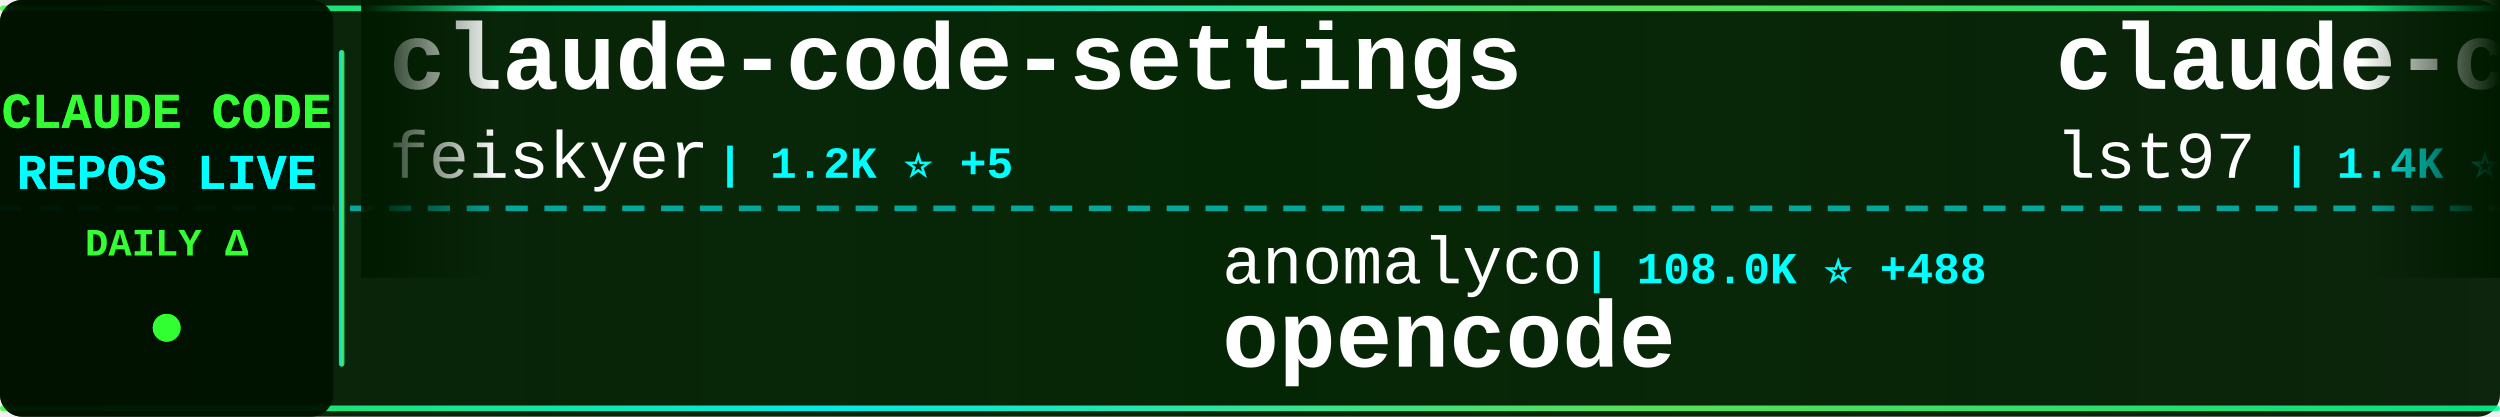
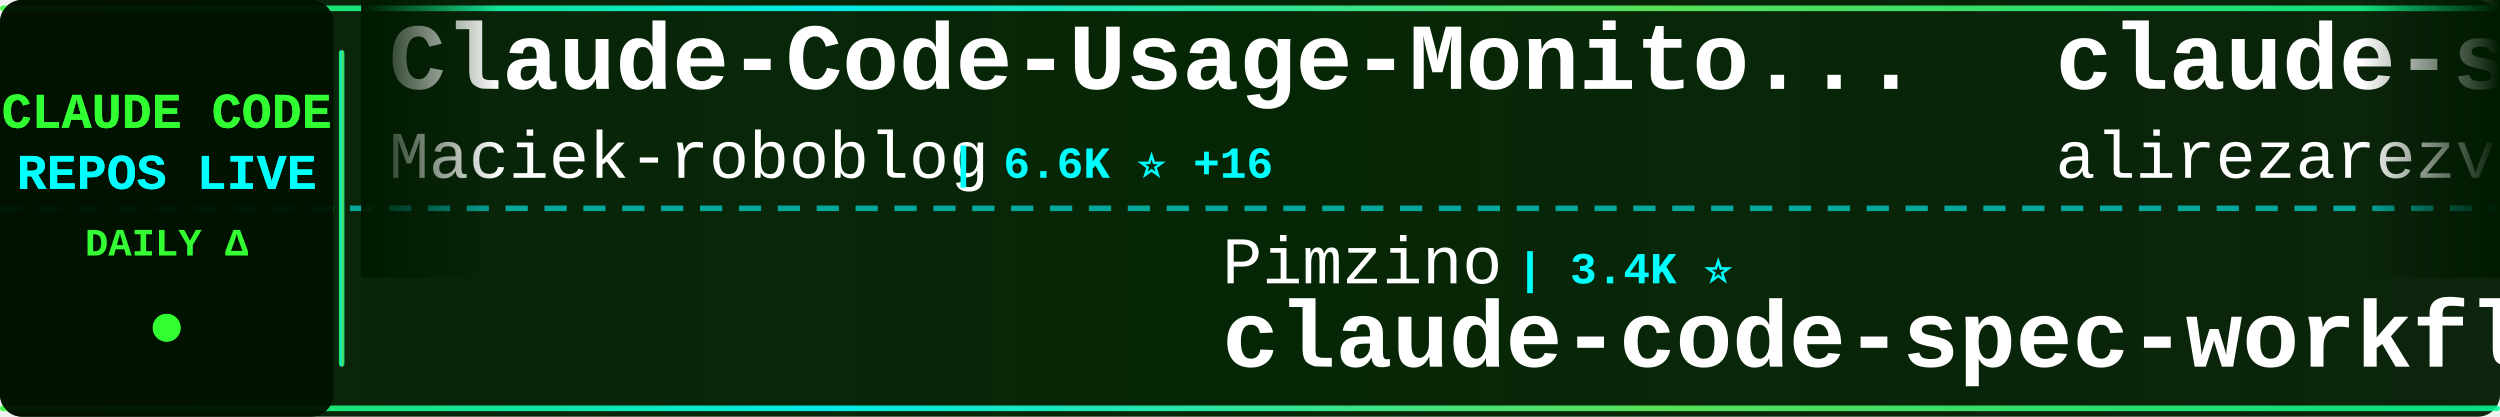
<svg xmlns="http://www.w3.org/2000/svg" width="900" height="150">
  <defs>
    <linearGradient id="tickerBg" x1="0%" y1="0%" x2="100%" y2="0%">
      <stop offset="0%" style="stop-color:#001a00;stop-opacity:0.95" />
      <stop offset="50%" style="stop-color:#002200;stop-opacity:0.98" />
      <stop offset="100%" style="stop-color:#001a00;stop-opacity:0.95" />
    </linearGradient>
    <linearGradient id="borderGrad" x1="0%" y1="0%" x2="100%" y2="0%">
      <stop offset="0%" style="stop-color:#33ff33;stop-opacity:0.85">
        <animate attributeName="stop-opacity" values="0.85;1;0.85" dur="2s" repeatCount="indefinite" />
      </stop>
      <stop offset="33%" style="stop-color:#00ffff;stop-opacity:0.9">
        <animate attributeName="stop-opacity" values="0.9;1;0.9" dur="2.2s" repeatCount="indefinite" />
      </stop>
      <stop offset="66%" style="stop-color:#66ff66;stop-opacity:0.85">
        <animate attributeName="stop-opacity" values="0.85;1;0.85" dur="1.8s" repeatCount="indefinite" />
      </stop>
      <stop offset="100%" style="stop-color:#00ff99;stop-opacity:0.85">
        <animate attributeName="stop-opacity" values="0.85;1;0.85" dur="2s" repeatCount="indefinite" />
      </stop>
    </linearGradient>
    <filter id="textGlow">
      <feGaussianBlur stdDeviation="0.1" result="coloredBlur" />
      <feMerge>
        <feMergeNode in="coloredBlur" />
        <feMergeNode in="SourceGraphic" />
      </feMerge>
    </filter>
    <filter id="metricGlow">
      <feGaussianBlur stdDeviation="0.2" result="coloredBlur" />
      <feMerge>
        <feMergeNode in="coloredBlur" />
        <feMergeNode in="SourceGraphic" />
      </feMerge>
    </filter>
    <linearGradient id="leftFade" x1="0%" y1="0%" x2="100%" y2="0%">
      <stop offset="0%" style="stop-color:#001a00;stop-opacity:1" />
      <stop offset="100%" style="stop-color:#001a00;stop-opacity:0" />
    </linearGradient>
    <linearGradient id="rightFade" x1="0%" y1="0%" x2="100%" y2="0%">
      <stop offset="0%" style="stop-color:#001a00;stop-opacity:0" />
      <stop offset="100%" style="stop-color:#001a00;stop-opacity:1" />
    </linearGradient>
  </defs>
  <rect width="900" height="150" fill="url(#tickerBg)" rx="8" />
  <rect x="0" y="2" width="900" height="2" fill="url(#borderGrad)" rx="1" />
  <rect x="0" y="146" width="900" height="2" fill="url(#borderGrad)" rx="1" />
  <line x1="0" y1="75" x2="900" y2="75" stroke="#00ffff" stroke-width="2" stroke-dasharray="8 6" opacity="0.6" />
  <rect x="0" y="0" width="120" height="150" fill="#001100" opacity="0.95" rx="8" />
  <text x="60" y="46" font-family="'Courier New', monospace" font-size="18" font-weight="bold" fill="#33ff33" text-anchor="middle" filter="url(#textGlow)">
    CLAUDE CODE
  </text>
  <text x="60" y="68" font-family="'Courier New', monospace" font-size="18" font-weight="bold" fill="#00ffff" text-anchor="middle" filter="url(#textGlow)">
    REPOS LIVE
  </text>
  <text x="60" y="92" font-family="'Courier New', monospace" font-size="14" font-weight="bold" fill="#33ff33" text-anchor="middle">
    DAILY Δ
  </text>
  <circle cx="60" cy="118" r="5" fill="#33ff33" filter="url(#metricGlow)">
    <animate attributeName="r" values="4;6;4" dur="1.5s" repeatCount="indefinite" />
    <animate attributeName="opacity" values="0.6;1;0.6" dur="1.5s" repeatCount="indefinite" />
  </circle>
  <rect x="122" y="18" width="2" height="114" fill="url(#borderGrad)" rx="1" />
  <clipPath id="tickerClip">
    <rect x="130" y="0" width="770" height="150" />
  </clipPath>
  <g clip-path="url(#tickerClip)">
    <g id="tickerItems">
      <animateTransform attributeName="transform" attributeType="XML" type="translate" from="0 0" to="-3000 0" dur="54s" repeatCount="indefinite" />
      <g transform="translate(0, 0)">
-         <text x="140" y="32" font-family="'Courier New', monospace" font-size="34" font-weight="bold" fill="#ffffff">claude-code-settings</text>
-         <text x="140" y="64" font-family="'Courier New', monospace" font-size="24" font-weight="normal" fill="#ffffff" opacity="1.0">feiskyer</text>
-         <text x="258" y="64" font-family="'Courier New', monospace" font-size="16" font-weight="bold" fill="#00ffff"> | 1.2K ⭐ +5</text>
+         <text x="140" y="32" font-family="'Courier New', monospace" font-size="34" font-weight="bold" fill="#ffffff">Claude-Code-Usage-Monito...</text>
+         <text x="140" y="64" font-family="'Courier New', monospace" font-size="24" font-weight="normal" fill="#ffffff" opacity="1.0">Maciek-roboblog</text>
+         <text x="342" y="64" font-family="'Courier New', monospace" font-size="16" font-weight="bold" fill="#00ffff"> | 6.6K ⭐ +16</text>
      </g>
      <g transform="translate(300, 0)">
+         <text x="140" y="102" font-family="'Courier New', monospace" font-size="24" font-weight="normal" fill="#ffffff" opacity="1.0">Pimzino</text>
+         <text x="246" y="102" font-family="'Courier New', monospace" font-size="16" font-weight="bold" fill="#00ffff"> | 3.4K ⭐</text>
+         <text x="140" y="132" font-family="'Courier New', monospace" font-size="34" font-weight="bold" fill="#ffffff">claude-code-spec-workflo...</text>
+       </g>
+       <g transform="translate(600, 0)">
+         <text x="140" y="32" font-family="'Courier New', monospace" font-size="34" font-weight="bold" fill="#ffffff">claude-skills</text>
+         <text x="140" y="64" font-family="'Courier New', monospace" font-size="24" font-weight="normal" fill="#ffffff" opacity="1.0">alirezarezvani</text>
+         <text x="330" y="64" font-family="'Courier New', monospace" font-size="16" font-weight="bold" fill="#00ffff"> | 1.9K ⭐ +16</text>
+       </g>
+       <g transform="translate(900, 0)">
+         <text x="140" y="102" font-family="'Courier New', monospace" font-size="24" font-weight="normal" fill="#ffffff" opacity="1.0">catlog22</text>
+         <text x="258" y="102" font-family="'Courier New', monospace" font-size="16" font-weight="bold" fill="#00ffff"> | 1.3K ⭐ +2</text>
+         <text x="140" y="132" font-family="'Courier New', monospace" font-size="34" font-weight="bold" fill="#ffffff">Claude-Code-Workflow</text>
+       </g>
+       <g transform="translate(1200, 0)">
+         <text x="140" y="32" font-family="'Courier New', monospace" font-size="34" font-weight="bold" fill="#ffffff">claude-code-best-practic...</text>
+         <text x="140" y="64" font-family="'Courier New', monospace" font-size="24" font-weight="normal" fill="#ffffff" opacity="1.0">shanraisshan</text>
+         <text x="306" y="64" font-family="'Courier New', monospace" font-size="16" font-weight="bold" fill="#00ffff"> | 3.0K ⭐ +57</text>
+       </g>
+       <g transform="translate(1500, 0)">
+         <text x="140" y="102" font-family="'Courier New', monospace" font-size="24" font-weight="normal" fill="#ffffff" opacity="1.0">kodu-ai</text>
+         <text x="246" y="102" font-family="'Courier New', monospace" font-size="16" font-weight="bold" fill="#00ffff"> | 5.3K ⭐ +1</text>
+         <text x="140" y="132" font-family="'Courier New', monospace" font-size="34" font-weight="bold" fill="#ffffff">claude-coder</text>
+       </g>
+       <g transform="translate(1800, 0)">
+         <text x="140" y="32" font-family="'Courier New', monospace" font-size="34" font-weight="bold" fill="#ffffff">claude-code-ide.el</text>
+         <text x="140" y="64" font-family="'Courier New', monospace" font-size="24" font-weight="normal" fill="#ffffff" opacity="1.0">manzaltu</text>
+         <text x="258" y="64" font-family="'Courier New', monospace" font-size="16" font-weight="bold" fill="#00ffff"> | 1.4K ⭐ +4</text>
+       </g>
+       <g transform="translate(2100, 0)">
+         <text x="140" y="102" font-family="'Courier New', monospace" font-size="24" font-weight="normal" fill="#ffffff" opacity="1.0">shareAI-lab</text>
+         <text x="294" y="102" font-family="'Courier New', monospace" font-size="16" font-weight="bold" fill="#00ffff"> | 17.3K ⭐ +45</text>
+         <text x="140" y="132" font-family="'Courier New', monospace" font-size="34" font-weight="bold" fill="#ffffff">learn-claude-code</text>
+       </g>
+       <g transform="translate(2400, 0)">
+         <text x="140" y="32" font-family="'Courier New', monospace" font-size="34" font-weight="bold" fill="#ffffff">claude-code-guide</text>
+         <text x="140" y="64" font-family="'Courier New', monospace" font-size="24" font-weight="normal" fill="#ffffff" opacity="1.0">zebbern</text>
+         <text x="246" y="64" font-family="'Courier New', monospace" font-size="16" font-weight="bold" fill="#00ffff"> | 3.4K ⭐ +7</text>
+       </g>
+       <g transform="translate(2700, 0)">
        <text x="140" y="102" font-family="'Courier New', monospace" font-size="24" font-weight="normal" fill="#ffffff" opacity="1.0">anomalyco</text>
-         <text x="270" y="102" font-family="'Courier New', monospace" font-size="16" font-weight="bold" fill="#00ffff"> | 108.0K ⭐ +488</text>
+         <text x="270" y="102" font-family="'Courier New', monospace" font-size="16" font-weight="bold" fill="#00ffff"> | 108.2K ⭐ +494</text>
        <text x="140" y="132" font-family="'Courier New', monospace" font-size="34" font-weight="bold" fill="#ffffff">opencode</text>
      </g>
-       <g transform="translate(600, 0)">
-         <text x="140" y="32" font-family="'Courier New', monospace" font-size="34" font-weight="bold" fill="#ffffff">claude-code-sub-agents</text>
-         <text x="140" y="64" font-family="'Courier New', monospace" font-size="24" font-weight="normal" fill="#ffffff" opacity="1.0">lst97</text>
-         <text x="222" y="64" font-family="'Courier New', monospace" font-size="16" font-weight="bold" fill="#00ffff"> | 1.4K ⭐ +2</text>
-       </g>
-       <g transform="translate(900, 0)">
-         <text x="140" y="102" font-family="'Courier New', monospace" font-size="24" font-weight="normal" fill="#ffffff" opacity="1.0">manzaltu</text>
-         <text x="258" y="102" font-family="'Courier New', monospace" font-size="16" font-weight="bold" fill="#00ffff"> | 1.4K ⭐ +8</text>
-         <text x="140" y="132" font-family="'Courier New', monospace" font-size="34" font-weight="bold" fill="#ffffff">claude-code-ide.el</text>
-       </g>
-       <g transform="translate(1200, 0)">
-         <text x="140" y="32" font-family="'Courier New', monospace" font-size="34" font-weight="bold" fill="#ffffff">claude-code-configs</text>
-         <text x="140" y="64" font-family="'Courier New', monospace" font-size="24" font-weight="normal" fill="#ffffff" opacity="1.0">Matt-Dionis</text>
-         <text x="294" y="64" font-family="'Courier New', monospace" font-size="16" font-weight="bold" fill="#00ffff"> | 618 ⭐</text>
-       </g>
-       <g transform="translate(1500, 0)">
-         <text x="140" y="102" font-family="'Courier New', monospace" font-size="24" font-weight="normal" fill="#ffffff" opacity="1.0">fuergaosi233</text>
-         <text x="306" y="102" font-family="'Courier New', monospace" font-size="16" font-weight="bold" fill="#00ffff"> | 2.0K ⭐ +3</text>
-         <text x="140" y="132" font-family="'Courier New', monospace" font-size="34" font-weight="bold" fill="#ffffff">claude-code-proxy</text>
-       </g>
-       <g transform="translate(1800, 0)">
-         <text x="140" y="32" font-family="'Courier New', monospace" font-size="34" font-weight="bold" fill="#ffffff">claude-code-infrastructu...</text>
-         <text x="140" y="64" font-family="'Courier New', monospace" font-size="24" font-weight="normal" fill="#ffffff" opacity="1.0">diet103</text>
-         <text x="246" y="64" font-family="'Courier New', monospace" font-size="16" font-weight="bold" fill="#00ffff"> | 9.0K ⭐ +17</text>
-       </g>
-       <g transform="translate(2100, 0)">
-         <text x="140" y="102" font-family="'Courier New', monospace" font-size="24" font-weight="normal" fill="#ffffff" opacity="1.0">superdesigndev</text>
-         <text x="330" y="102" font-family="'Courier New', monospace" font-size="16" font-weight="bold" fill="#00ffff"> | 6.0K ⭐</text>
-         <text x="140" y="132" font-family="'Courier New', monospace" font-size="34" font-weight="bold" fill="#ffffff">superdesign</text>
-       </g>
-       <g transform="translate(2400, 0)">
-         <text x="140" y="32" font-family="'Courier New', monospace" font-size="34" font-weight="bold" fill="#ffffff">claude-code-docs</text>
-         <text x="140" y="64" font-family="'Courier New', monospace" font-size="24" font-weight="normal" fill="#ffffff" opacity="1.0">ericbuess</text>
-         <text x="270" y="64" font-family="'Courier New', monospace" font-size="16" font-weight="bold" fill="#00ffff"> | 695 ⭐ +3</text>
-       </g>
-       <g transform="translate(2700, 0)">
-         <text x="140" y="102" font-family="'Courier New', monospace" font-size="24" font-weight="normal" fill="#ffffff" opacity="1.0">disler</text>
-         <text x="234" y="102" font-family="'Courier New', monospace" font-size="16" font-weight="bold" fill="#00ffff"> | 3.1K ⭐ +7</text>
-         <text x="140" y="132" font-family="'Courier New', monospace" font-size="34" font-weight="bold" fill="#ffffff">claude-code-hooks-master...</text>
-       </g>
      <g transform="translate(3000, 0)">
-         <text x="140" y="32" font-family="'Courier New', monospace" font-size="34" font-weight="bold" fill="#ffffff">claude-code-settings</text>
-         <text x="140" y="64" font-family="'Courier New', monospace" font-size="24" font-weight="normal" fill="#ffffff" opacity="1.0">feiskyer</text>
-         <text x="258" y="64" font-family="'Courier New', monospace" font-size="16" font-weight="bold" fill="#00ffff"> | 1.2K ⭐ +5</text>
+         <text x="140" y="32" font-family="'Courier New', monospace" font-size="34" font-weight="bold" fill="#ffffff">Claude-Code-Usage-Monito...</text>
+         <text x="140" y="64" font-family="'Courier New', monospace" font-size="24" font-weight="normal" fill="#ffffff" opacity="1.0">Maciek-roboblog</text>
+         <text x="342" y="64" font-family="'Courier New', monospace" font-size="16" font-weight="bold" fill="#00ffff"> | 6.6K ⭐ +16</text>
      </g>
      <g transform="translate(3300, 0)">
-         <text x="140" y="102" font-family="'Courier New', monospace" font-size="24" font-weight="normal" fill="#ffffff" opacity="1.0">anomalyco</text>
-         <text x="270" y="102" font-family="'Courier New', monospace" font-size="16" font-weight="bold" fill="#00ffff"> | 108.0K ⭐ +488</text>
-         <text x="140" y="132" font-family="'Courier New', monospace" font-size="34" font-weight="bold" fill="#ffffff">opencode</text>
+         <text x="140" y="102" font-family="'Courier New', monospace" font-size="24" font-weight="normal" fill="#ffffff" opacity="1.0">Pimzino</text>
+         <text x="246" y="102" font-family="'Courier New', monospace" font-size="16" font-weight="bold" fill="#00ffff"> | 3.4K ⭐</text>
+         <text x="140" y="132" font-family="'Courier New', monospace" font-size="34" font-weight="bold" fill="#ffffff">claude-code-spec-workflo...</text>
      </g>
      <g transform="translate(3600, 0)">
-         <text x="140" y="32" font-family="'Courier New', monospace" font-size="34" font-weight="bold" fill="#ffffff">claude-code-sub-agents</text>
-         <text x="140" y="64" font-family="'Courier New', monospace" font-size="24" font-weight="normal" fill="#ffffff" opacity="1.0">lst97</text>
-         <text x="222" y="64" font-family="'Courier New', monospace" font-size="16" font-weight="bold" fill="#00ffff"> | 1.4K ⭐ +2</text>
+         <text x="140" y="32" font-family="'Courier New', monospace" font-size="34" font-weight="bold" fill="#ffffff">claude-skills</text>
+         <text x="140" y="64" font-family="'Courier New', monospace" font-size="24" font-weight="normal" fill="#ffffff" opacity="1.0">alirezarezvani</text>
+         <text x="330" y="64" font-family="'Courier New', monospace" font-size="16" font-weight="bold" fill="#00ffff"> | 1.9K ⭐ +16</text>
      </g>
      <g transform="translate(3900, 0)">
-         <text x="140" y="102" font-family="'Courier New', monospace" font-size="24" font-weight="normal" fill="#ffffff" opacity="1.0">manzaltu</text>
-         <text x="258" y="102" font-family="'Courier New', monospace" font-size="16" font-weight="bold" fill="#00ffff"> | 1.4K ⭐ +8</text>
-         <text x="140" y="132" font-family="'Courier New', monospace" font-size="34" font-weight="bold" fill="#ffffff">claude-code-ide.el</text>
+         <text x="140" y="102" font-family="'Courier New', monospace" font-size="24" font-weight="normal" fill="#ffffff" opacity="1.0">catlog22</text>
+         <text x="258" y="102" font-family="'Courier New', monospace" font-size="16" font-weight="bold" fill="#00ffff"> | 1.3K ⭐ +2</text>
+         <text x="140" y="132" font-family="'Courier New', monospace" font-size="34" font-weight="bold" fill="#ffffff">Claude-Code-Workflow</text>
      </g>
    </g>
  </g>
  <rect x="130" y="0" width="50" height="100" fill="url(#leftFade)" />
  <rect x="850" y="0" width="50" height="100" fill="url(#rightFade)" />
</svg>
